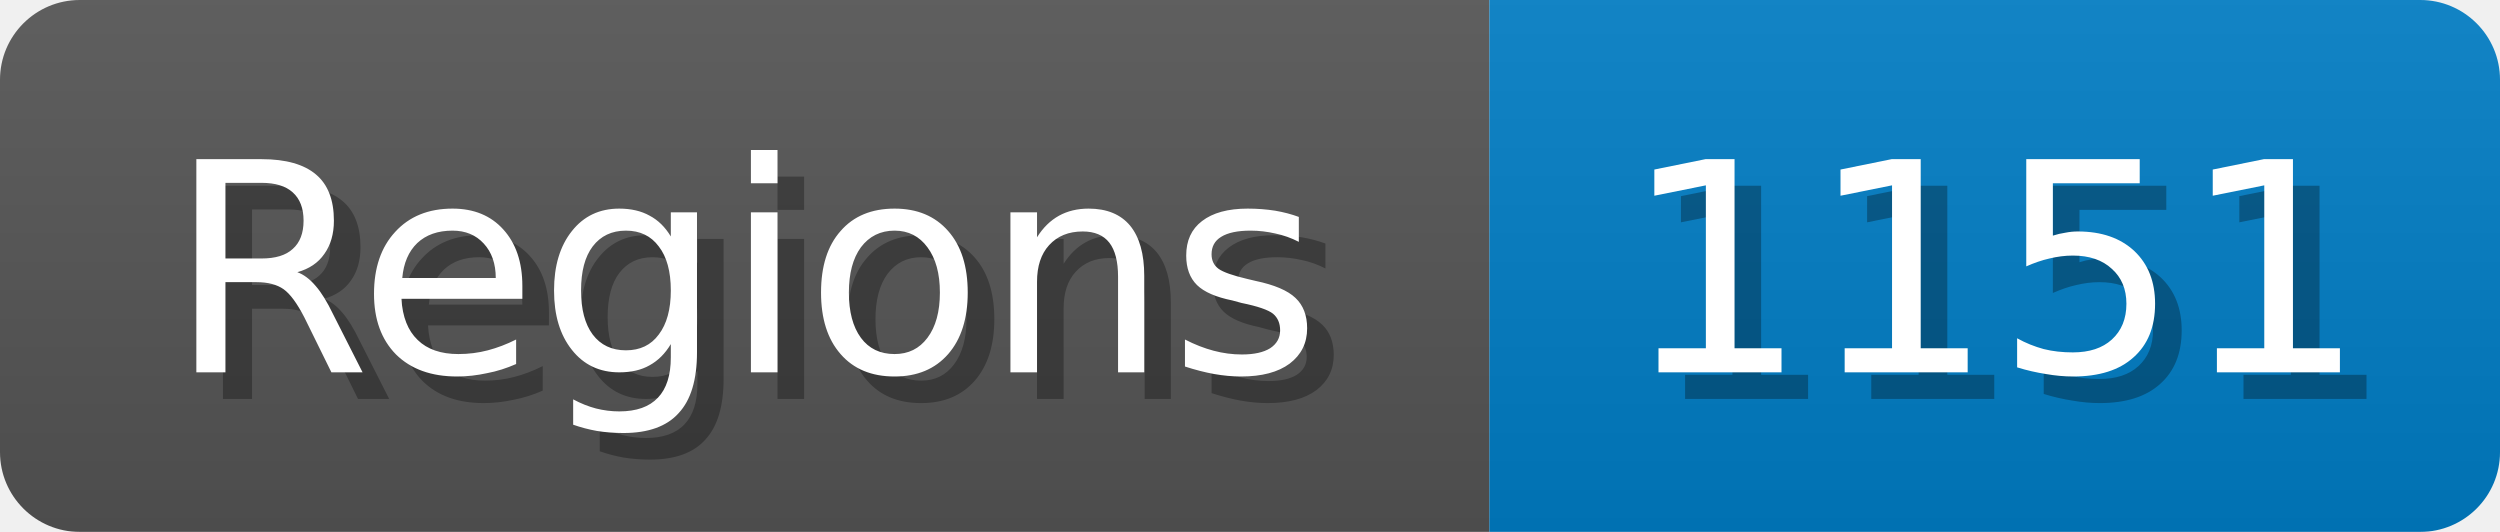
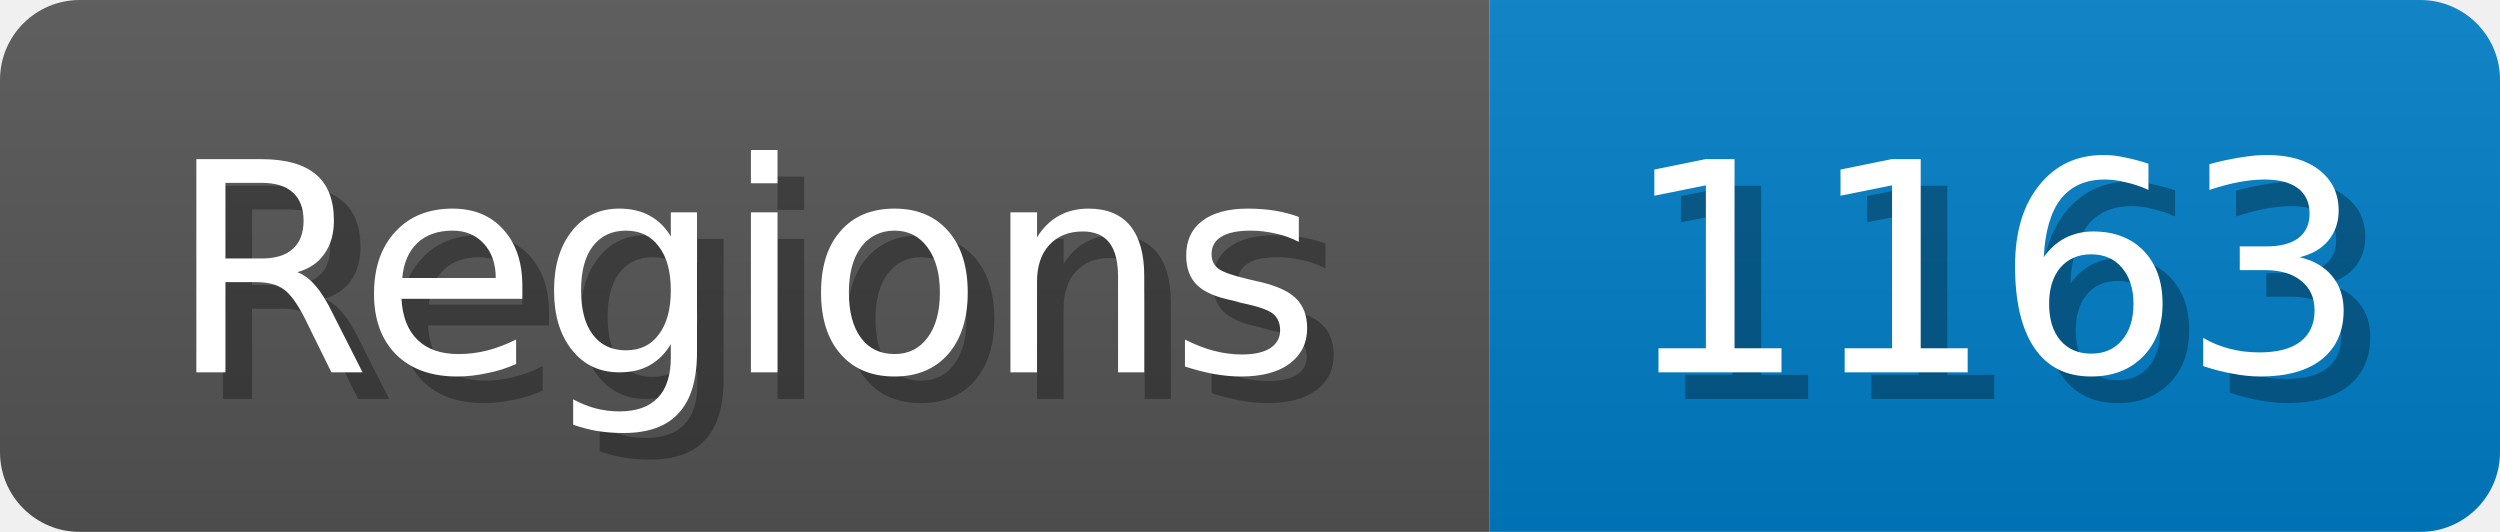
<svg xmlns="http://www.w3.org/2000/svg" width="94" height="20">
  <linearGradient id="b" x2="0" y2="100%">
    <stop offset="0" stop-color="#bbb" stop-opacity=".1" />
    <stop offset="1" stop-opacity=".1" />
  </linearGradient>
  <mask id="anybadge_1">
    <rect width="94" height="20" rx="3" fill="#fff" />
  </mask>
  <g mask="url(#anybadge_1)">
    <path fill="#555" d="M0 0h56v20H0z" />
    <path fill="#007ec6" d="M56 0h38v20H56z" />
    <path fill="url(#b)" d="M0 0h94v20H0z" />
  </g>
  <g fill="#fff" text-anchor="middle" font-family="DejaVu Sans,Verdana,Geneva,sans-serif" font-size="11">
    <text x="29.0" y="15" fill="#010101" fill-opacity=".3">Regions</text>
    <text x="28.0" y="14">Regions</text>
  </g>
  <g fill="#fff" text-anchor="middle" font-family="DejaVu Sans,Verdana,Geneva,sans-serif" font-size="11">
-     <text x="76.0" y="15" fill="#010101" fill-opacity=".3">1151</text>
-     <text x="75.0" y="14">1151</text>
+     <text x="76.0" y="15" fill="#010101" fill-opacity=".3">1163</text>
+     <text x="75.0" y="14">1163</text>
  </g>
</svg>
